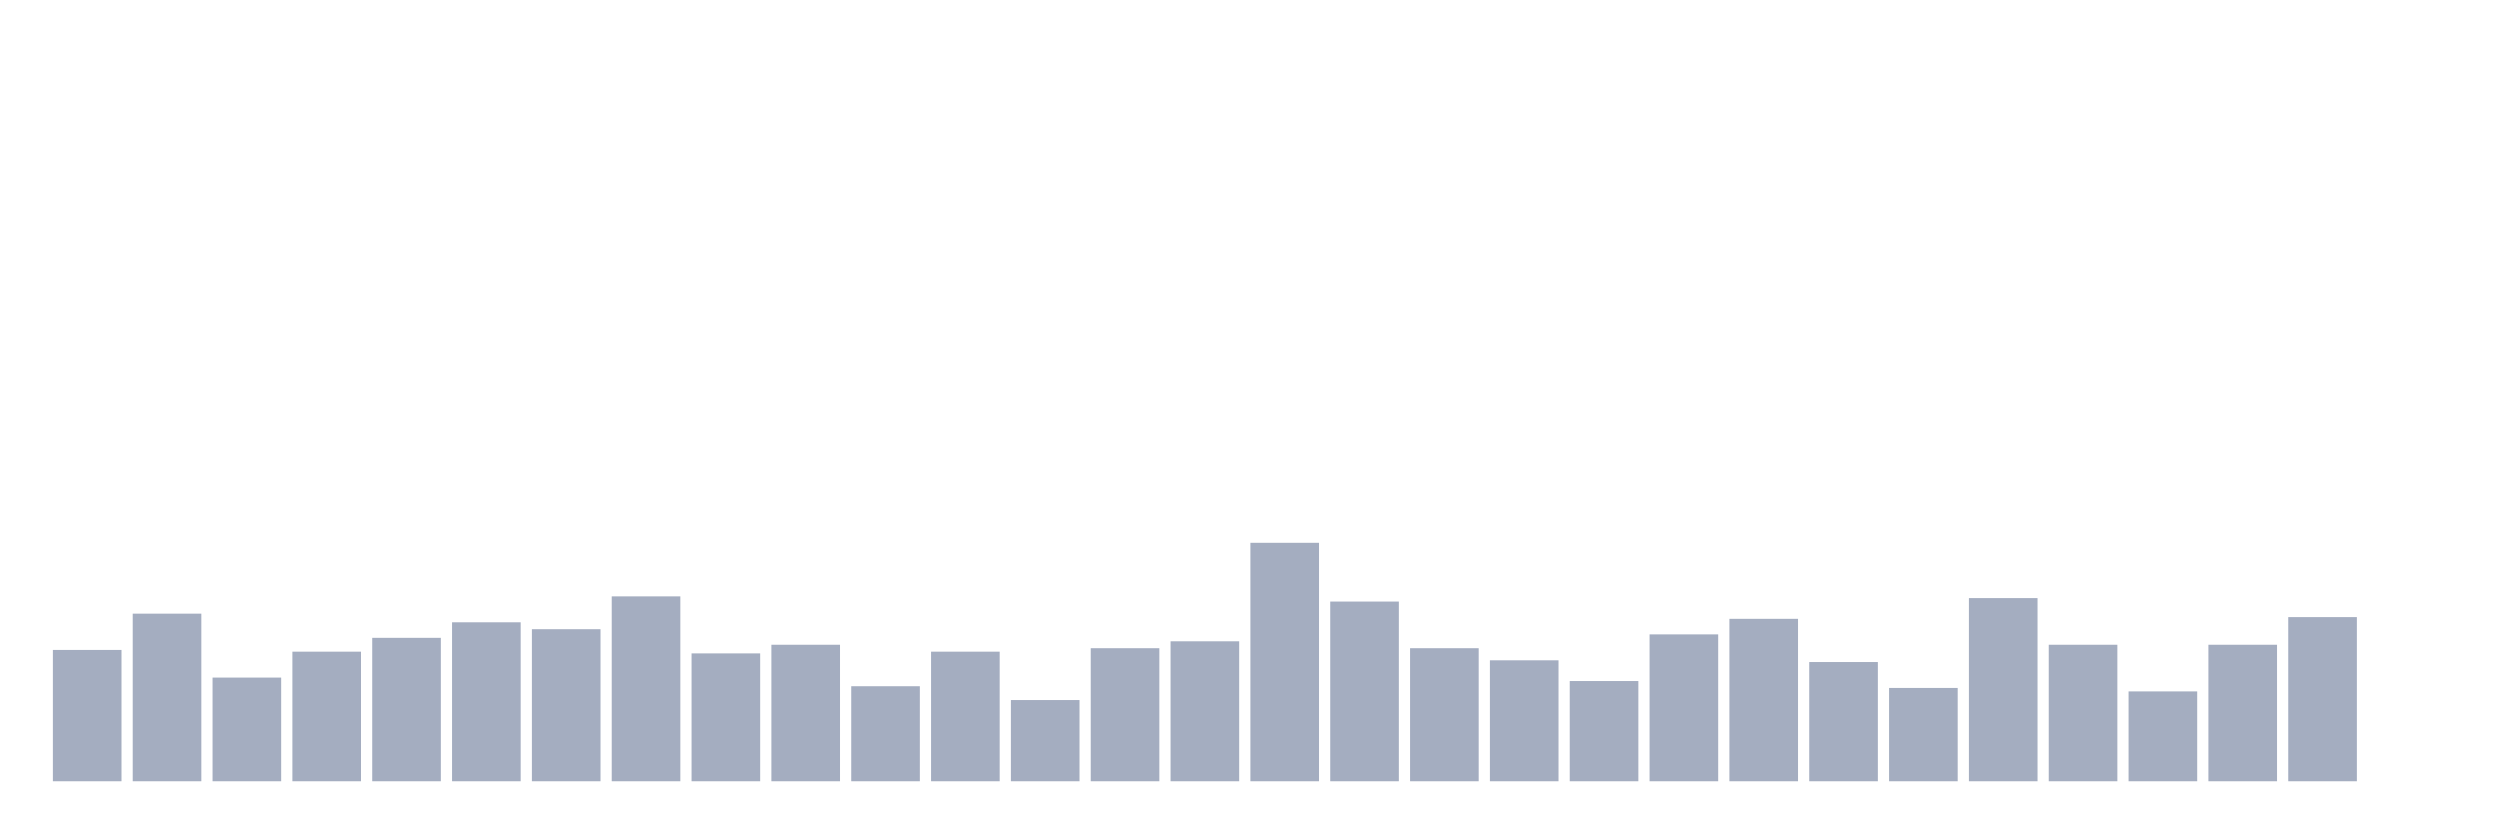
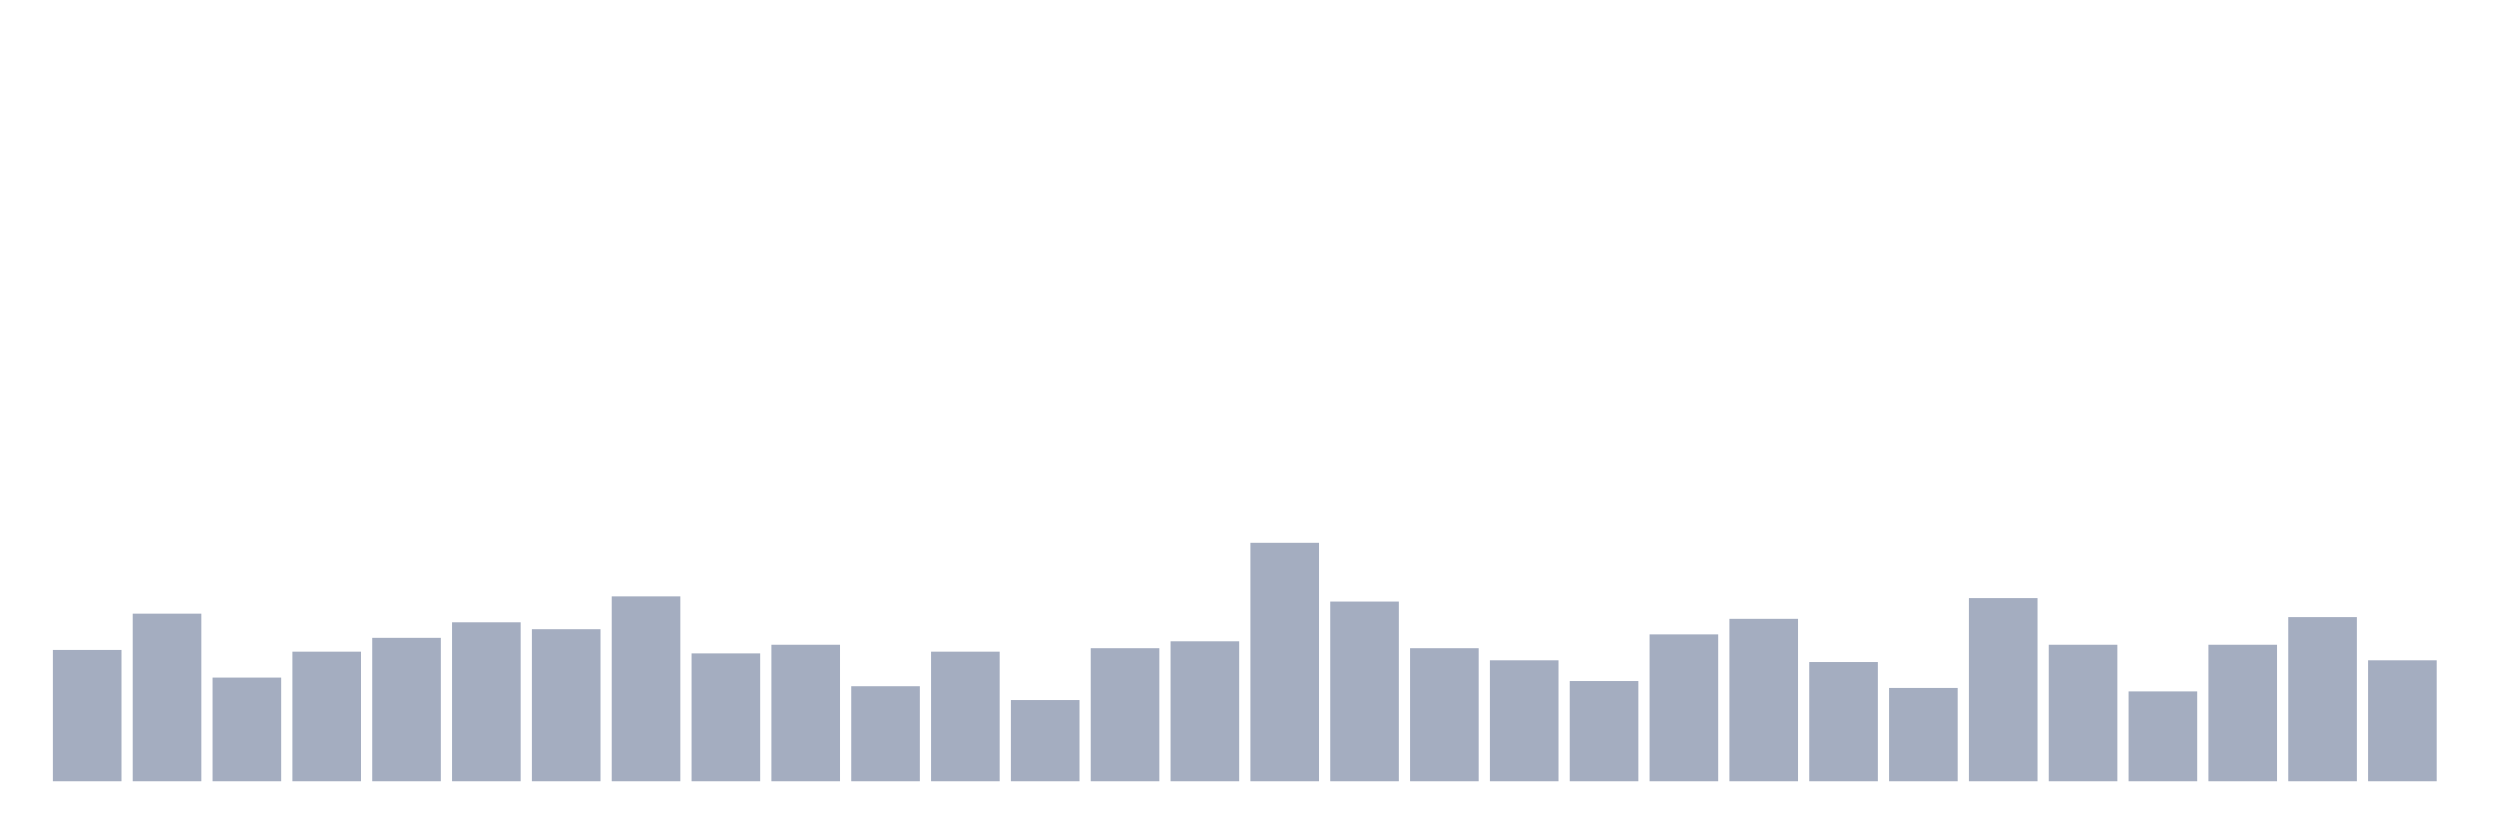
<svg xmlns="http://www.w3.org/2000/svg" viewBox="0 0 480 160">
  <g transform="translate(10,10)">
    <rect class="bar" x="0.153" width="13.175" y="114.787" height="25.213" fill="rgb(164,173,192)" />
    <rect class="bar" x="15.482" width="13.175" y="107.82" height="32.18" fill="rgb(164,173,192)" />
    <rect class="bar" x="30.81" width="13.175" y="120.095" height="19.905" fill="rgb(164,173,192)" />
    <rect class="bar" x="46.138" width="13.175" y="115.118" height="24.882" fill="rgb(164,173,192)" />
    <rect class="bar" x="61.466" width="13.175" y="112.464" height="27.536" fill="rgb(164,173,192)" />
    <rect class="bar" x="76.794" width="13.175" y="109.479" height="30.521" fill="rgb(164,173,192)" />
    <rect class="bar" x="92.123" width="13.175" y="110.806" height="29.194" fill="rgb(164,173,192)" />
    <rect class="bar" x="107.451" width="13.175" y="104.502" height="35.498" fill="rgb(164,173,192)" />
    <rect class="bar" x="122.779" width="13.175" y="115.45" height="24.55" fill="rgb(164,173,192)" />
    <rect class="bar" x="138.107" width="13.175" y="113.791" height="26.209" fill="rgb(164,173,192)" />
    <rect class="bar" x="153.436" width="13.175" y="121.754" height="18.246" fill="rgb(164,173,192)" />
    <rect class="bar" x="168.764" width="13.175" y="115.118" height="24.882" fill="rgb(164,173,192)" />
    <rect class="bar" x="184.092" width="13.175" y="124.408" height="15.592" fill="rgb(164,173,192)" />
    <rect class="bar" x="199.42" width="13.175" y="114.455" height="25.545" fill="rgb(164,173,192)" />
    <rect class="bar" x="214.748" width="13.175" y="113.128" height="26.872" fill="rgb(164,173,192)" />
    <rect class="bar" x="230.077" width="13.175" y="94.218" height="45.782" fill="rgb(164,173,192)" />
    <rect class="bar" x="245.405" width="13.175" y="105.498" height="34.502" fill="rgb(164,173,192)" />
    <rect class="bar" x="260.733" width="13.175" y="114.455" height="25.545" fill="rgb(164,173,192)" />
    <rect class="bar" x="276.061" width="13.175" y="116.777" height="23.223" fill="rgb(164,173,192)" />
    <rect class="bar" x="291.39" width="13.175" y="120.758" height="19.242" fill="rgb(164,173,192)" />
    <rect class="bar" x="306.718" width="13.175" y="111.801" height="28.199" fill="rgb(164,173,192)" />
    <rect class="bar" x="322.046" width="13.175" y="108.815" height="31.185" fill="rgb(164,173,192)" />
    <rect class="bar" x="337.374" width="13.175" y="117.109" height="22.891" fill="rgb(164,173,192)" />
    <rect class="bar" x="352.702" width="13.175" y="122.085" height="17.915" fill="rgb(164,173,192)" />
    <rect class="bar" x="368.031" width="13.175" y="104.834" height="35.166" fill="rgb(164,173,192)" />
    <rect class="bar" x="383.359" width="13.175" y="113.791" height="26.209" fill="rgb(164,173,192)" />
    <rect class="bar" x="398.687" width="13.175" y="122.749" height="17.251" fill="rgb(164,173,192)" />
    <rect class="bar" x="414.015" width="13.175" y="113.791" height="26.209" fill="rgb(164,173,192)" />
    <rect class="bar" x="429.344" width="13.175" y="108.483" height="31.517" fill="rgb(164,173,192)" />
-     <rect class="bar" x="444.672" width="13.175" y="140" height="0" fill="rgb(164,173,192)" />
+     <rect class="bar" x="444.672" width="13.175" y="116.777" height="23.223" fill="rgb(164,173,192)" />
  </g>
</svg>
